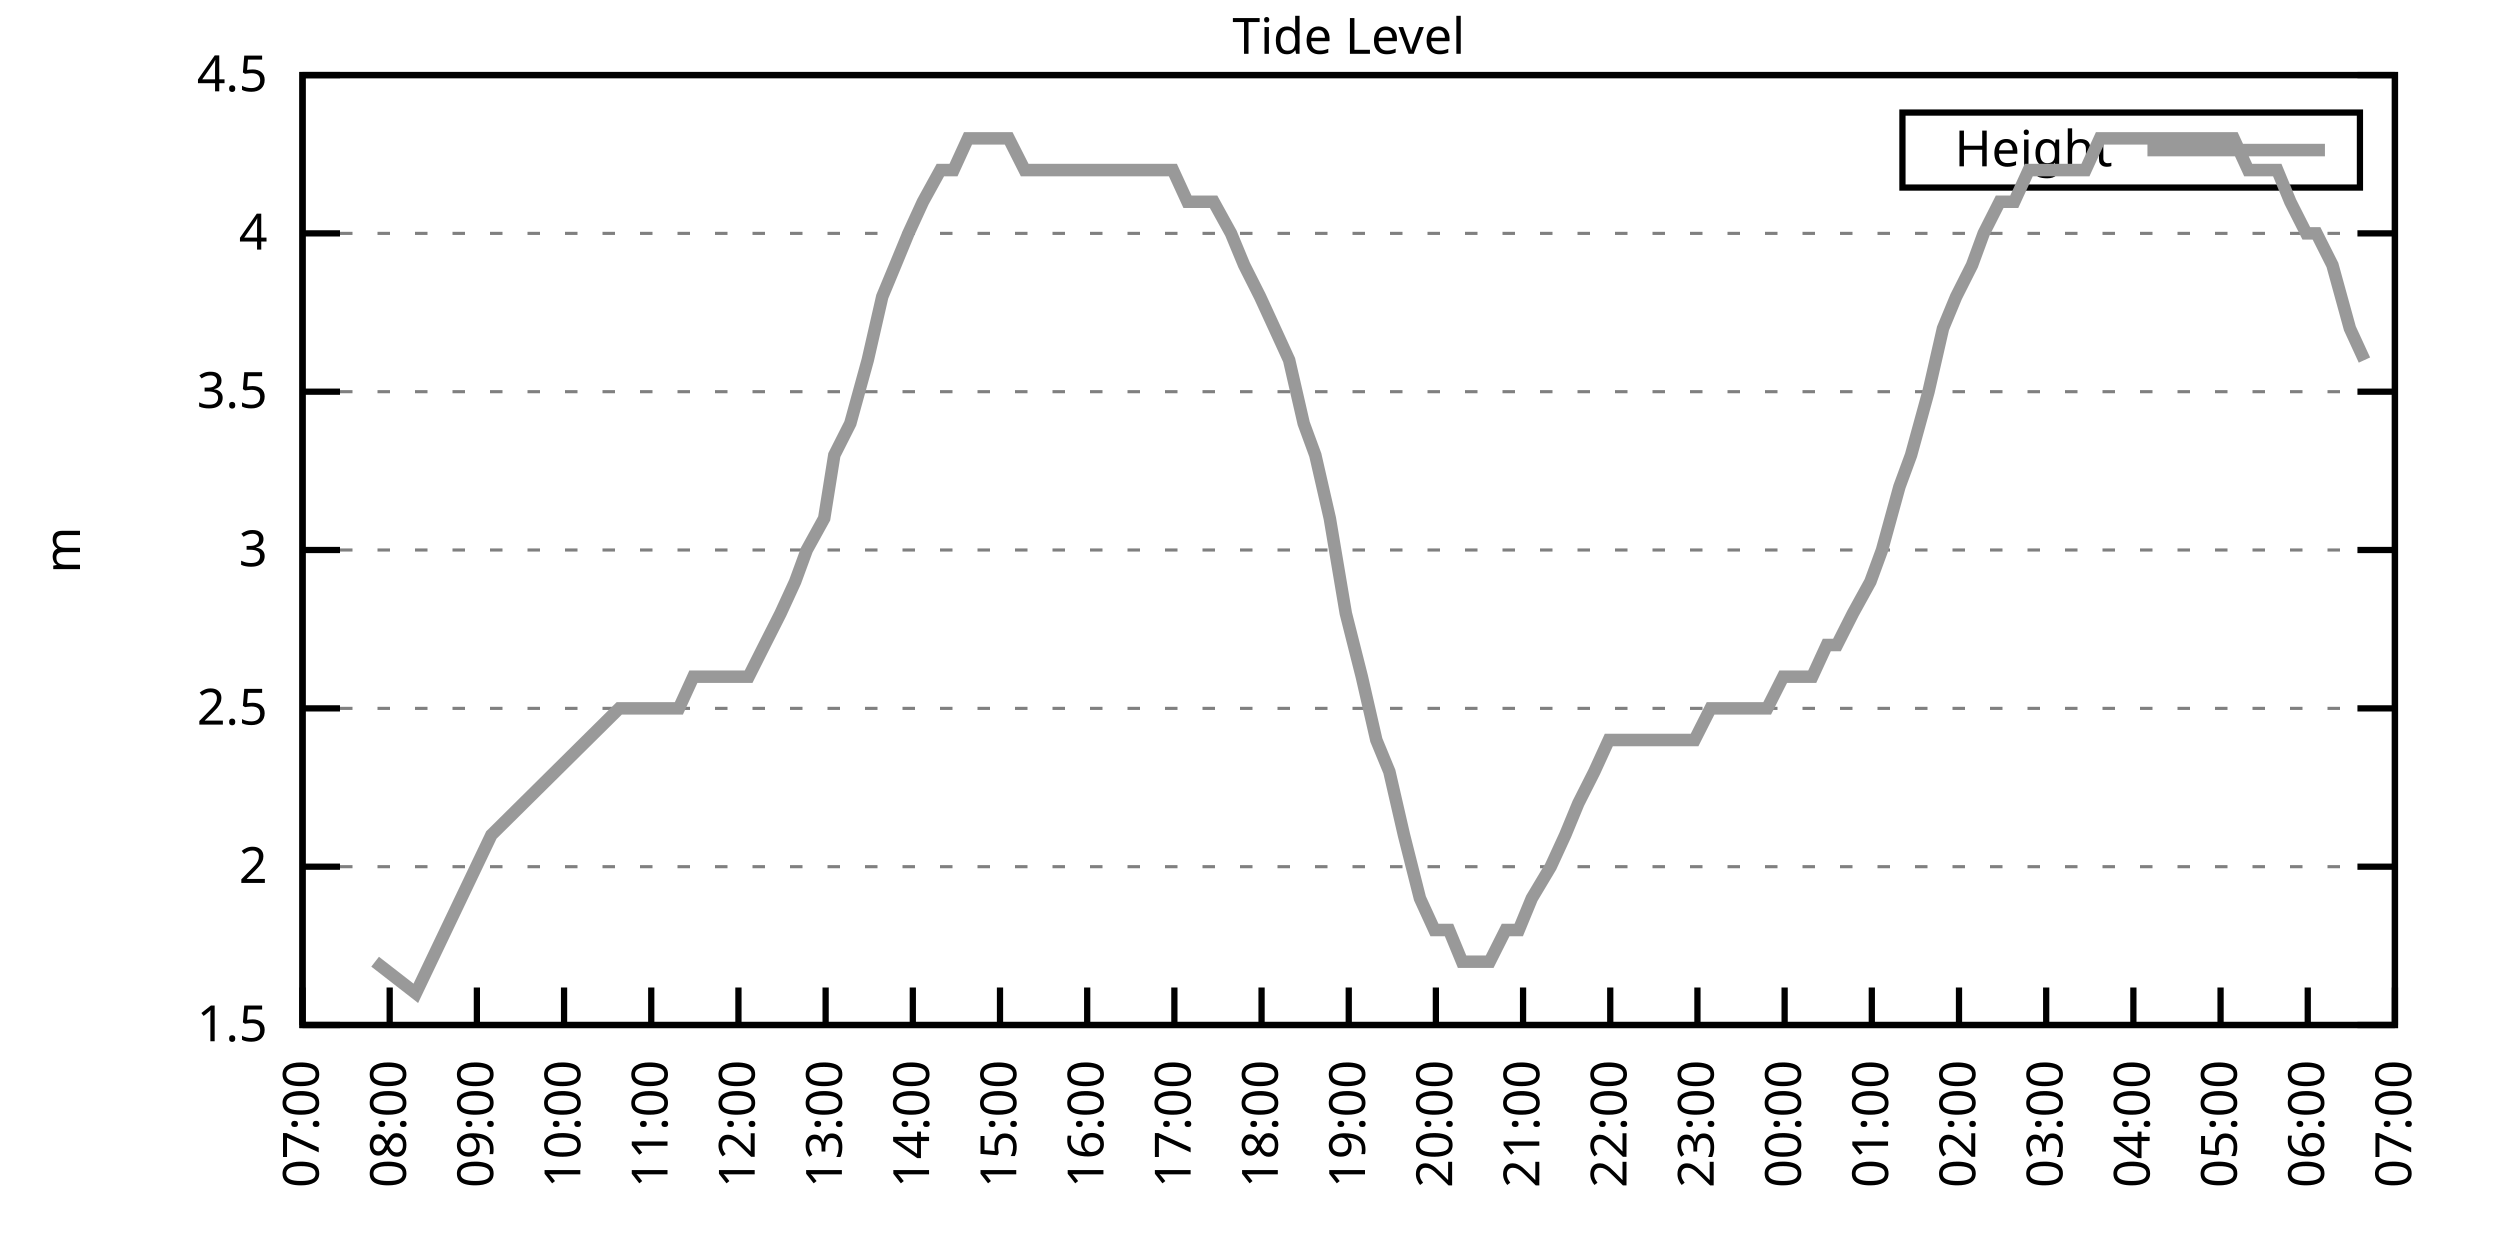
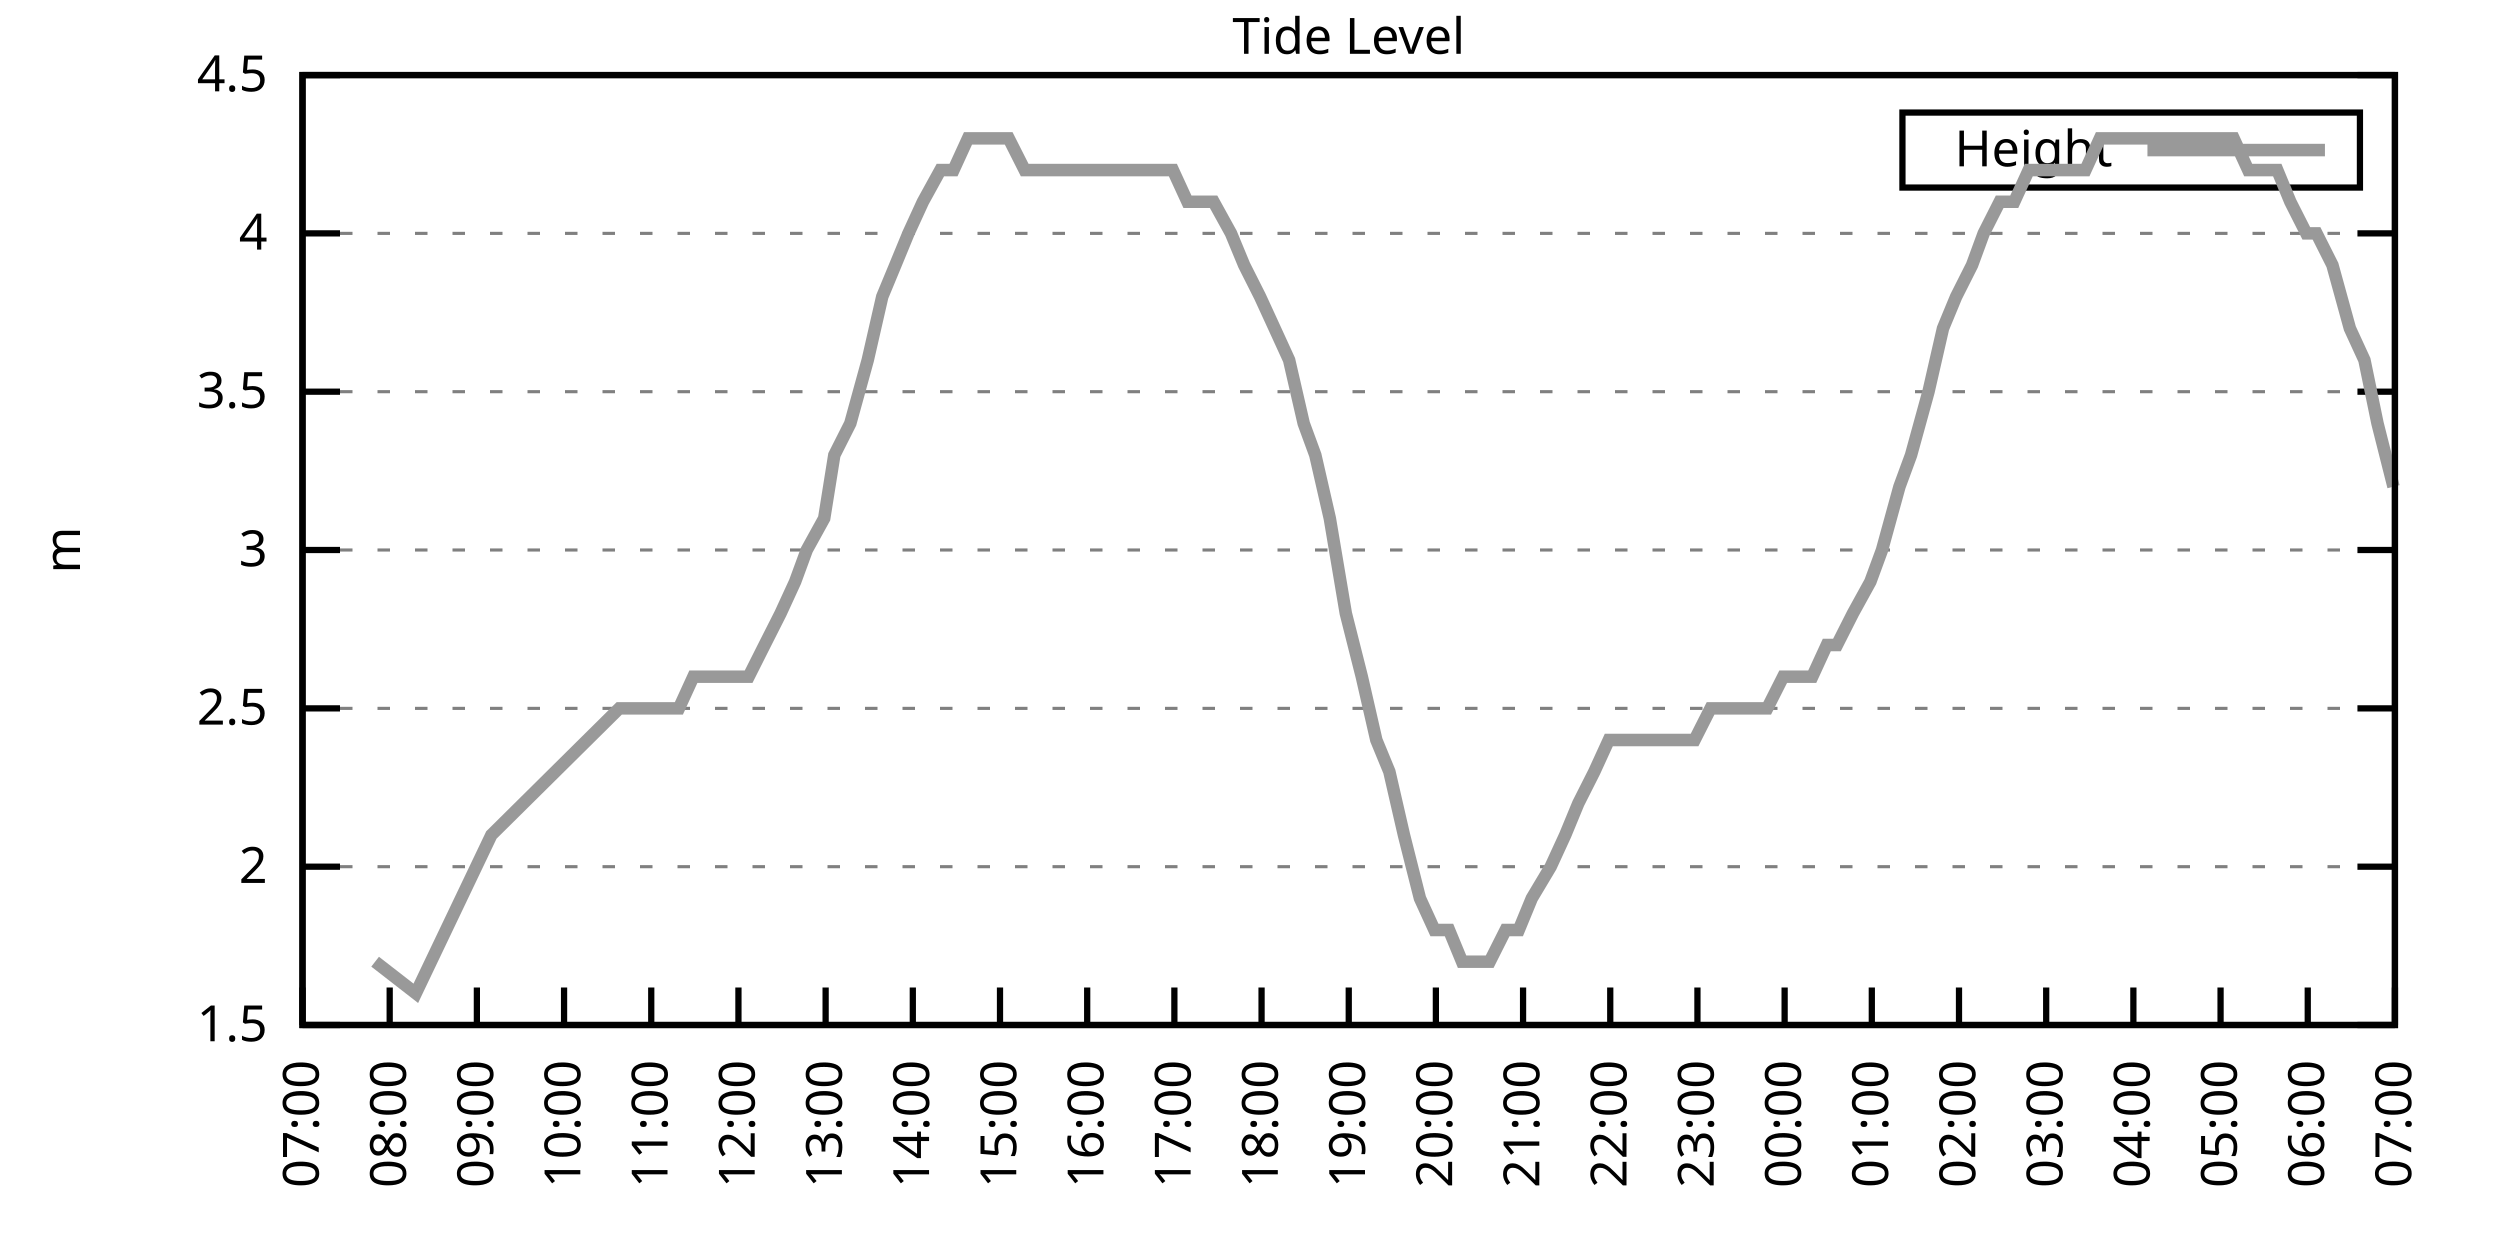
<svg xmlns="http://www.w3.org/2000/svg" xmlns:xlink="http://www.w3.org/1999/xlink" width="400" height="200" viewBox="0 0 400 200">
  <g id="gnuplot_canvas">
    <rect x="0" y="0" width="400" height="200" fill="none" />
    <defs>
      <circle id="gpDot" r="0.5" stroke-width="0.5" stroke="currentColor" />
      <path id="gpPt0" stroke-width="0.333" stroke="currentColor" d="M-1,0 h2 M0,-1 v2" />
      <path id="gpPt1" stroke-width="0.333" stroke="currentColor" d="M-1,-1 L1,1 M1,-1 L-1,1" />
      <path id="gpPt2" stroke-width="0.333" stroke="currentColor" d="M-1,0 L1,0 M0,-1 L0,1 M-1,-1 L1,1 M-1,1 L1,-1" />
      <rect id="gpPt3" stroke-width="0.333" stroke="currentColor" x="-1" y="-1" width="2" height="2" />
      <rect id="gpPt4" stroke-width="0.333" stroke="currentColor" fill="currentColor" x="-1" y="-1" width="2" height="2" />
      <circle id="gpPt5" stroke-width="0.333" stroke="currentColor" cx="0" cy="0" r="1" />
      <use xlink:href="#gpPt5" id="gpPt6" fill="currentColor" stroke="none" />
      <path id="gpPt7" stroke-width="0.333" stroke="currentColor" d="M0,-1.33 L-1.33,0.67 L1.33,0.67 z" />
      <use xlink:href="#gpPt7" id="gpPt8" fill="currentColor" stroke="none" />
      <use xlink:href="#gpPt7" id="gpPt9" stroke="currentColor" transform="rotate(180)" />
      <use xlink:href="#gpPt9" id="gpPt10" fill="currentColor" stroke="none" />
      <use xlink:href="#gpPt3" id="gpPt11" stroke="currentColor" transform="rotate(45)" />
      <use xlink:href="#gpPt11" id="gpPt12" fill="currentColor" stroke="none" />
      <path id="gpPt13" stroke-width="0.333" stroke="currentColor" d="M0,1.330 L1.265,0.411 L0.782,-1.067 L-0.782,-1.076 L-1.265,0.411 z" />
      <use xlink:href="#gpPt13" id="gpPt14" fill="currentColor" stroke="none" />
      <filter id="textbox" filterUnits="objectBoundingBox" x="0" y="0" height="1" width="1">
        <feFlood flood-color="white" flood-opacity="1" result="bgnd" />
        <feComposite in="SourceGraphic" in2="bgnd" operator="atop" />
      </filter>
      <filter id="greybox" filterUnits="objectBoundingBox" x="0" y="0" height="1" width="1">
        <feFlood flood-color="lightgrey" flood-opacity="1" result="grey" />
        <feComposite in="SourceGraphic" in2="grey" operator="atop" />
      </filter>
    </defs>
    <g fill="none" color="white" stroke="currentColor" stroke-width="1.00" stroke-linecap="butt" stroke-linejoin="miter">
</g>
    <g fill="none" color="black" stroke="currentColor" stroke-width="1.00" stroke-linecap="butt" stroke-linejoin="miter">
      <g stroke="none" shape-rendering="crispEdges">
        <polygon fill="rgb(255, 255, 255)" points="48.40,164.00 383.18,164.00 383.18,12.02 48.40,12.02 " />
      </g>
    </g>
    <g fill="none" color="black" stroke="currentColor" stroke-width="1.00" stroke-linecap="butt" stroke-linejoin="miter">
</g>
    <g fill="none" color="black" stroke="black" stroke-width="0.50" stroke-linecap="butt" stroke-linejoin="miter">
</g>
    <g fill="none" color="gray" stroke="currentColor" stroke-width="0.50" stroke-linecap="butt" stroke-linejoin="miter">
      <path stroke="gray" stroke-dasharray="2,4" class="gridline" d="M48.40,164.00 L383.19,164.00  " />
    </g>
    <g fill="none" color="gray" stroke="gray" stroke-width="1.00" stroke-linecap="butt" stroke-linejoin="miter">
</g>
    <g fill="none" color="black" stroke="currentColor" stroke-width="1.00" stroke-linecap="butt" stroke-linejoin="miter">
      <path stroke="black" d="M48.40,164.00 L54.40,164.00 M383.19,164.00 L377.19,164.00  " />
      <g transform="translate(42.80,166.60)" stroke="none" fill="black" font-family="Sans" font-size="8.00" text-anchor="end">
        <text>
          <tspan font-family="Sans"> 1.5</tspan>
        </text>
      </g>
    </g>
    <g fill="none" color="black" stroke="currentColor" stroke-width="1.00" stroke-linecap="butt" stroke-linejoin="miter">
</g>
    <g fill="none" color="black" stroke="black" stroke-width="0.50" stroke-linecap="butt" stroke-linejoin="miter">
</g>
    <g fill="none" color="gray" stroke="currentColor" stroke-width="0.50" stroke-linecap="butt" stroke-linejoin="miter">
      <path stroke="gray" stroke-dasharray="2,4" class="gridline" d="M48.40,138.67 L383.19,138.67  " />
    </g>
    <g fill="none" color="gray" stroke="gray" stroke-width="1.00" stroke-linecap="butt" stroke-linejoin="miter">
</g>
    <g fill="none" color="black" stroke="currentColor" stroke-width="1.00" stroke-linecap="butt" stroke-linejoin="miter">
      <path stroke="black" d="M48.40,138.67 L54.40,138.67 M383.19,138.67 L377.19,138.67  " />
      <g transform="translate(42.80,141.27)" stroke="none" fill="black" font-family="Sans" font-size="8.00" text-anchor="end">
        <text>
          <tspan font-family="Sans"> 2</tspan>
        </text>
      </g>
    </g>
    <g fill="none" color="black" stroke="currentColor" stroke-width="1.00" stroke-linecap="butt" stroke-linejoin="miter">
</g>
    <g fill="none" color="black" stroke="black" stroke-width="0.50" stroke-linecap="butt" stroke-linejoin="miter">
</g>
    <g fill="none" color="gray" stroke="currentColor" stroke-width="0.50" stroke-linecap="butt" stroke-linejoin="miter">
      <path stroke="gray" stroke-dasharray="2,4" class="gridline" d="M48.40,113.34 L383.19,113.34  " />
    </g>
    <g fill="none" color="gray" stroke="gray" stroke-width="1.00" stroke-linecap="butt" stroke-linejoin="miter">
</g>
    <g fill="none" color="black" stroke="currentColor" stroke-width="1.00" stroke-linecap="butt" stroke-linejoin="miter">
      <path stroke="black" d="M48.40,113.34 L54.40,113.34 M383.19,113.34 L377.19,113.34  " />
      <g transform="translate(42.80,115.94)" stroke="none" fill="black" font-family="Sans" font-size="8.00" text-anchor="end">
        <text>
          <tspan font-family="Sans"> 2.5</tspan>
        </text>
      </g>
    </g>
    <g fill="none" color="black" stroke="currentColor" stroke-width="1.00" stroke-linecap="butt" stroke-linejoin="miter">
</g>
    <g fill="none" color="black" stroke="black" stroke-width="0.50" stroke-linecap="butt" stroke-linejoin="miter">
</g>
    <g fill="none" color="gray" stroke="currentColor" stroke-width="0.50" stroke-linecap="butt" stroke-linejoin="miter">
      <path stroke="gray" stroke-dasharray="2,4" class="gridline" d="M48.40,88.00 L383.19,88.00  " />
    </g>
    <g fill="none" color="gray" stroke="gray" stroke-width="1.00" stroke-linecap="butt" stroke-linejoin="miter">
</g>
    <g fill="none" color="black" stroke="currentColor" stroke-width="1.00" stroke-linecap="butt" stroke-linejoin="miter">
      <path stroke="black" d="M48.40,88.00 L54.40,88.00 M383.19,88.00 L377.19,88.00  " />
      <g transform="translate(42.80,90.60)" stroke="none" fill="black" font-family="Sans" font-size="8.00" text-anchor="end">
        <text>
          <tspan font-family="Sans"> 3</tspan>
        </text>
      </g>
    </g>
    <g fill="none" color="black" stroke="currentColor" stroke-width="1.00" stroke-linecap="butt" stroke-linejoin="miter">
</g>
    <g fill="none" color="black" stroke="black" stroke-width="0.50" stroke-linecap="butt" stroke-linejoin="miter">
</g>
    <g fill="none" color="gray" stroke="currentColor" stroke-width="0.50" stroke-linecap="butt" stroke-linejoin="miter">
      <path stroke="gray" stroke-dasharray="2,4" class="gridline" d="M48.40,62.67 L383.19,62.67  " />
    </g>
    <g fill="none" color="gray" stroke="gray" stroke-width="1.00" stroke-linecap="butt" stroke-linejoin="miter">
</g>
    <g fill="none" color="black" stroke="currentColor" stroke-width="1.00" stroke-linecap="butt" stroke-linejoin="miter">
      <path stroke="black" d="M48.40,62.67 L54.40,62.67 M383.19,62.67 L377.19,62.67  " />
      <g transform="translate(42.80,65.27)" stroke="none" fill="black" font-family="Sans" font-size="8.00" text-anchor="end">
        <text>
          <tspan font-family="Sans"> 3.5</tspan>
        </text>
      </g>
    </g>
    <g fill="none" color="black" stroke="currentColor" stroke-width="1.00" stroke-linecap="butt" stroke-linejoin="miter">
</g>
    <g fill="none" color="black" stroke="black" stroke-width="0.50" stroke-linecap="butt" stroke-linejoin="miter">
</g>
    <g fill="none" color="gray" stroke="currentColor" stroke-width="0.50" stroke-linecap="butt" stroke-linejoin="miter">
      <path stroke="gray" stroke-dasharray="2,4" class="gridline" d="M48.40,37.34 L383.19,37.34  " />
    </g>
    <g fill="none" color="gray" stroke="gray" stroke-width="1.00" stroke-linecap="butt" stroke-linejoin="miter">
</g>
    <g fill="none" color="black" stroke="currentColor" stroke-width="1.00" stroke-linecap="butt" stroke-linejoin="miter">
      <path stroke="black" d="M48.40,37.34 L54.40,37.34 M383.19,37.34 L377.19,37.34  " />
      <g transform="translate(42.80,39.94)" stroke="none" fill="black" font-family="Sans" font-size="8.00" text-anchor="end">
        <text>
          <tspan font-family="Sans"> 4</tspan>
        </text>
      </g>
    </g>
    <g fill="none" color="black" stroke="currentColor" stroke-width="1.00" stroke-linecap="butt" stroke-linejoin="miter">
</g>
    <g fill="none" color="black" stroke="black" stroke-width="0.50" stroke-linecap="butt" stroke-linejoin="miter">
</g>
    <g fill="none" color="gray" stroke="currentColor" stroke-width="0.50" stroke-linecap="butt" stroke-linejoin="miter">
      <path stroke="gray" stroke-dasharray="2,4" class="gridline" d="M48.40,12.01 L383.19,12.01  " />
    </g>
    <g fill="none" color="gray" stroke="gray" stroke-width="1.00" stroke-linecap="butt" stroke-linejoin="miter">
</g>
    <g fill="none" color="black" stroke="currentColor" stroke-width="1.00" stroke-linecap="butt" stroke-linejoin="miter">
      <path stroke="black" d="M48.40,12.01 L54.40,12.01 M383.19,12.01 L377.19,12.01  " />
      <g transform="translate(42.80,14.61)" stroke="none" fill="black" font-family="Sans" font-size="8.00" text-anchor="end">
        <text>
          <tspan font-family="Sans"> 4.5</tspan>
        </text>
      </g>
    </g>
    <g fill="none" color="black" stroke="currentColor" stroke-width="1.00" stroke-linecap="butt" stroke-linejoin="miter">
      <path stroke="black" d="M48.40,164.00 L48.40,158.00  " />
      <g transform="translate(51.00,169.60) rotate(270.00)" stroke="none" fill="black" font-family="Sans" font-size="8.00" text-anchor="end">
        <text>
          <tspan font-family="Sans">07:00</tspan>
        </text>
      </g>
    </g>
    <g fill="none" color="black" stroke="currentColor" stroke-width="1.00" stroke-linecap="butt" stroke-linejoin="miter">
      <path stroke="black" d="M62.35,164.00 L62.35,158.00  " />
      <g transform="translate(64.95,169.60) rotate(270.00)" stroke="none" fill="black" font-family="Sans" font-size="8.00" text-anchor="end">
        <text>
          <tspan font-family="Sans">08:00</tspan>
        </text>
      </g>
    </g>
    <g fill="none" color="black" stroke="currentColor" stroke-width="1.00" stroke-linecap="butt" stroke-linejoin="miter">
      <path stroke="black" d="M76.30,164.00 L76.30,158.00  " />
      <g transform="translate(78.90,169.60) rotate(270.00)" stroke="none" fill="black" font-family="Sans" font-size="8.00" text-anchor="end">
        <text>
          <tspan font-family="Sans">09:00</tspan>
        </text>
      </g>
    </g>
    <g fill="none" color="black" stroke="currentColor" stroke-width="1.00" stroke-linecap="butt" stroke-linejoin="miter">
      <path stroke="black" d="M90.25,164.00 L90.25,158.00  " />
      <g transform="translate(92.85,169.60) rotate(270.00)" stroke="none" fill="black" font-family="Sans" font-size="8.00" text-anchor="end">
        <text>
          <tspan font-family="Sans">10:00</tspan>
        </text>
      </g>
    </g>
    <g fill="none" color="black" stroke="currentColor" stroke-width="1.00" stroke-linecap="butt" stroke-linejoin="miter">
      <path stroke="black" d="M104.20,164.00 L104.20,158.00  " />
      <g transform="translate(106.80,169.60) rotate(270.00)" stroke="none" fill="black" font-family="Sans" font-size="8.00" text-anchor="end">
        <text>
          <tspan font-family="Sans">11:00</tspan>
        </text>
      </g>
    </g>
    <g fill="none" color="black" stroke="currentColor" stroke-width="1.00" stroke-linecap="butt" stroke-linejoin="miter">
      <path stroke="black" d="M118.15,164.00 L118.15,158.00  " />
      <g transform="translate(120.75,169.60) rotate(270.00)" stroke="none" fill="black" font-family="Sans" font-size="8.00" text-anchor="end">
        <text>
          <tspan font-family="Sans">12:00</tspan>
        </text>
      </g>
    </g>
    <g fill="none" color="black" stroke="currentColor" stroke-width="1.00" stroke-linecap="butt" stroke-linejoin="miter">
      <path stroke="black" d="M132.10,164.00 L132.10,158.00  " />
      <g transform="translate(134.70,169.60) rotate(270.00)" stroke="none" fill="black" font-family="Sans" font-size="8.00" text-anchor="end">
        <text>
          <tspan font-family="Sans">13:00</tspan>
        </text>
      </g>
    </g>
    <g fill="none" color="black" stroke="currentColor" stroke-width="1.00" stroke-linecap="butt" stroke-linejoin="miter">
      <path stroke="black" d="M146.05,164.00 L146.05,158.00  " />
      <g transform="translate(148.65,169.60) rotate(270.00)" stroke="none" fill="black" font-family="Sans" font-size="8.00" text-anchor="end">
        <text>
          <tspan font-family="Sans">14:00</tspan>
        </text>
      </g>
    </g>
    <g fill="none" color="black" stroke="currentColor" stroke-width="1.00" stroke-linecap="butt" stroke-linejoin="miter">
      <path stroke="black" d="M160.00,164.00 L160.00,158.00  " />
      <g transform="translate(162.60,169.60) rotate(270.00)" stroke="none" fill="black" font-family="Sans" font-size="8.00" text-anchor="end">
        <text>
          <tspan font-family="Sans">15:00</tspan>
        </text>
      </g>
    </g>
    <g fill="none" color="black" stroke="currentColor" stroke-width="1.00" stroke-linecap="butt" stroke-linejoin="miter">
      <path stroke="black" d="M173.95,164.00 L173.95,158.00  " />
      <g transform="translate(176.55,169.60) rotate(270.00)" stroke="none" fill="black" font-family="Sans" font-size="8.00" text-anchor="end">
        <text>
          <tspan font-family="Sans">16:00</tspan>
        </text>
      </g>
    </g>
    <g fill="none" color="black" stroke="currentColor" stroke-width="1.00" stroke-linecap="butt" stroke-linejoin="miter">
      <path stroke="black" d="M187.90,164.00 L187.90,158.00  " />
      <g transform="translate(190.50,169.60) rotate(270.00)" stroke="none" fill="black" font-family="Sans" font-size="8.00" text-anchor="end">
        <text>
          <tspan font-family="Sans">17:00</tspan>
        </text>
      </g>
    </g>
    <g fill="none" color="black" stroke="currentColor" stroke-width="1.00" stroke-linecap="butt" stroke-linejoin="miter">
      <path stroke="black" d="M201.85,164.00 L201.85,158.00  " />
      <g transform="translate(204.45,169.60) rotate(270.00)" stroke="none" fill="black" font-family="Sans" font-size="8.00" text-anchor="end">
        <text>
          <tspan font-family="Sans">18:00</tspan>
        </text>
      </g>
    </g>
    <g fill="none" color="black" stroke="currentColor" stroke-width="1.00" stroke-linecap="butt" stroke-linejoin="miter">
      <path stroke="black" d="M215.80,164.00 L215.80,158.00  " />
      <g transform="translate(218.40,169.60) rotate(270.00)" stroke="none" fill="black" font-family="Sans" font-size="8.00" text-anchor="end">
        <text>
          <tspan font-family="Sans">19:00</tspan>
        </text>
      </g>
    </g>
    <g fill="none" color="black" stroke="currentColor" stroke-width="1.00" stroke-linecap="butt" stroke-linejoin="miter">
      <path stroke="black" d="M229.74,164.00 L229.74,158.00  " />
      <g transform="translate(232.34,169.60) rotate(270.00)" stroke="none" fill="black" font-family="Sans" font-size="8.00" text-anchor="end">
        <text>
          <tspan font-family="Sans">20:00</tspan>
        </text>
      </g>
    </g>
    <g fill="none" color="black" stroke="currentColor" stroke-width="1.00" stroke-linecap="butt" stroke-linejoin="miter">
      <path stroke="black" d="M243.69,164.00 L243.69,158.00  " />
      <g transform="translate(246.29,169.60) rotate(270.00)" stroke="none" fill="black" font-family="Sans" font-size="8.00" text-anchor="end">
        <text>
          <tspan font-family="Sans">21:00</tspan>
        </text>
      </g>
    </g>
    <g fill="none" color="black" stroke="currentColor" stroke-width="1.00" stroke-linecap="butt" stroke-linejoin="miter">
      <path stroke="black" d="M257.64,164.00 L257.64,158.00  " />
      <g transform="translate(260.24,169.60) rotate(270.00)" stroke="none" fill="black" font-family="Sans" font-size="8.00" text-anchor="end">
        <text>
          <tspan font-family="Sans">22:00</tspan>
        </text>
      </g>
    </g>
    <g fill="none" color="black" stroke="currentColor" stroke-width="1.00" stroke-linecap="butt" stroke-linejoin="miter">
      <path stroke="black" d="M271.59,164.00 L271.59,158.00  " />
      <g transform="translate(274.19,169.60) rotate(270.00)" stroke="none" fill="black" font-family="Sans" font-size="8.00" text-anchor="end">
        <text>
          <tspan font-family="Sans">23:00</tspan>
        </text>
      </g>
    </g>
    <g fill="none" color="black" stroke="currentColor" stroke-width="1.00" stroke-linecap="butt" stroke-linejoin="miter">
      <path stroke="black" d="M285.54,164.00 L285.54,158.00  " />
      <g transform="translate(288.14,169.60) rotate(270.00)" stroke="none" fill="black" font-family="Sans" font-size="8.00" text-anchor="end">
        <text>
          <tspan font-family="Sans">00:00</tspan>
        </text>
      </g>
    </g>
    <g fill="none" color="black" stroke="currentColor" stroke-width="1.00" stroke-linecap="butt" stroke-linejoin="miter">
      <path stroke="black" d="M299.49,164.00 L299.49,158.00  " />
      <g transform="translate(302.09,169.60) rotate(270.00)" stroke="none" fill="black" font-family="Sans" font-size="8.00" text-anchor="end">
        <text>
          <tspan font-family="Sans">01:00</tspan>
        </text>
      </g>
    </g>
    <g fill="none" color="black" stroke="currentColor" stroke-width="1.00" stroke-linecap="butt" stroke-linejoin="miter">
      <path stroke="black" d="M313.44,164.00 L313.44,158.00  " />
      <g transform="translate(316.04,169.60) rotate(270.00)" stroke="none" fill="black" font-family="Sans" font-size="8.00" text-anchor="end">
        <text>
          <tspan font-family="Sans">02:00</tspan>
        </text>
      </g>
    </g>
    <g fill="none" color="black" stroke="currentColor" stroke-width="1.00" stroke-linecap="butt" stroke-linejoin="miter">
      <path stroke="black" d="M327.39,164.00 L327.39,158.00  " />
      <g transform="translate(329.99,169.60) rotate(270.00)" stroke="none" fill="black" font-family="Sans" font-size="8.00" text-anchor="end">
        <text>
          <tspan font-family="Sans">03:00</tspan>
        </text>
      </g>
    </g>
    <g fill="none" color="black" stroke="currentColor" stroke-width="1.00" stroke-linecap="butt" stroke-linejoin="miter">
      <path stroke="black" d="M341.34,164.00 L341.34,158.00  " />
      <g transform="translate(343.94,169.60) rotate(270.00)" stroke="none" fill="black" font-family="Sans" font-size="8.00" text-anchor="end">
        <text>
          <tspan font-family="Sans">04:00</tspan>
        </text>
      </g>
    </g>
    <g fill="none" color="black" stroke="currentColor" stroke-width="1.00" stroke-linecap="butt" stroke-linejoin="miter">
      <path stroke="black" d="M355.29,164.00 L355.29,158.00  " />
      <g transform="translate(357.89,169.60) rotate(270.00)" stroke="none" fill="black" font-family="Sans" font-size="8.00" text-anchor="end">
        <text>
          <tspan font-family="Sans">05:00</tspan>
        </text>
      </g>
    </g>
    <g fill="none" color="black" stroke="currentColor" stroke-width="1.00" stroke-linecap="butt" stroke-linejoin="miter">
      <path stroke="black" d="M369.24,164.00 L369.24,158.00  " />
      <g transform="translate(371.84,169.60) rotate(270.00)" stroke="none" fill="black" font-family="Sans" font-size="8.00" text-anchor="end">
        <text>
          <tspan font-family="Sans">06:00</tspan>
        </text>
      </g>
    </g>
    <g fill="none" color="black" stroke="currentColor" stroke-width="1.00" stroke-linecap="butt" stroke-linejoin="miter">
      <path stroke="black" d="M383.19,164.00 L383.19,158.00  " />
      <g transform="translate(385.79,169.60) rotate(270.00)" stroke="none" fill="black" font-family="Sans" font-size="8.00" text-anchor="end">
        <text>
          <tspan font-family="Sans">07:00</tspan>
        </text>
      </g>
    </g>
    <g fill="none" color="black" stroke="currentColor" stroke-width="1.00" stroke-linecap="butt" stroke-linejoin="miter">
</g>
    <g fill="none" color="black" stroke="currentColor" stroke-width="1.00" stroke-linecap="butt" stroke-linejoin="miter">
      <path stroke="black" d="M48.40,12.01 L48.40,164.00 L383.19,164.00 L383.19,12.01 L48.40,12.01 Z  " />
    </g>
    <g fill="none" color="black" stroke="currentColor" stroke-width="1.00" stroke-linecap="butt" stroke-linejoin="miter">
</g>
    <g fill="none" color="black" stroke="currentColor" stroke-width="1.00" stroke-linecap="butt" stroke-linejoin="miter">
      <path stroke="black" d="M304.39,30.01 L304.39,18.01 L377.59,18.01 L377.59,30.01 L304.39,30.01 Z  " />
    </g>
    <g id="Tide_level_plot_1">
      <g fill="none" color="white" stroke="black" stroke-width="2.00" stroke-linecap="butt" stroke-linejoin="miter">
</g>
      <g fill="none" color="black" stroke="currentColor" stroke-width="2.00" stroke-linecap="butt" stroke-linejoin="miter">
        <g transform="translate(337.99,26.61)" stroke="none" fill="black" font-family="Sans" font-size="8.00" text-anchor="end">
          <text>
            <tspan font-family="Sans">Height</tspan>
          </text>
        </g>
      </g>
      <g fill="none" color="black" stroke="currentColor" stroke-width="2.00" stroke-linecap="butt" stroke-linejoin="miter">
-         <path stroke="rgb(153, 153, 153)" d="M343.59,24.01 L371.99,24.01 M60.02,153.87 L66.53,158.93 L78.62,133.60 L99.08,113.34 L101.64,113.34 L103.97,113.34   L105.83,113.34 L108.62,113.34 L110.94,108.27 L113.03,108.27 L115.36,108.27 L117.68,108.27 L119.78,108.27 L122.33,103.20   L124.89,98.14 L127.22,93.07 L129.08,88.00 L131.87,82.94 L133.49,72.81 L136.05,67.74 L138.84,57.61 L141.16,47.47   L143.26,42.41 L145.35,37.34 L147.67,32.28 L150.46,27.21 L152.56,27.21 L154.88,22.14 L157.21,22.14 L159.76,22.14   L161.39,22.14 L163.95,27.21 L166.74,27.21 L168.83,27.21 L170.92,27.21 L173.25,27.21 L175.81,27.21 L178.36,27.21   L180.69,27.21 L183.01,27.21 L185.34,27.21 L187.66,27.21 L189.99,32.28 L191.85,32.28 L194.17,32.28 L196.96,37.34   L199.06,42.41 L201.61,47.47 L203.94,52.54 L206.26,57.61 L208.59,67.74 L210.45,72.81 L212.77,82.94 L215.33,98.14   L217.89,108.27 L220.21,118.40 L222.30,123.47 L224.63,133.60 L227.19,143.73 L229.51,148.80 L231.84,148.80 L233.93,153.87   L236.49,153.87 L238.35,153.87 L240.90,148.80 L243.00,148.80 L245.09,143.73 L248.11,138.67 L250.44,133.60 L252.53,128.54   L255.09,123.47 L257.41,118.40 L258.81,118.40 L261.60,118.40 L264.15,118.40 L266.71,118.40 L268.57,118.40 L271.13,118.40   L273.69,113.34 L275.78,113.34 L278.34,113.34 L280.43,113.34 L282.75,113.34 L285.31,108.27 L287.64,108.27 L289.96,108.27   L292.29,103.20 L293.91,103.20 L296.47,98.14 L299.26,93.07 L301.12,88.00 L303.91,77.87 L305.77,72.81 L308.56,62.67   L310.88,52.54 L312.98,47.47 L315.53,42.41 L317.39,37.34 L319.95,32.28 L322.28,32.28 L324.60,27.21 L327.16,27.21   L329.02,27.21 L331.11,27.21 L333.67,27.21 L335.99,22.14 L338.55,22.14 L340.88,22.14 L343.20,22.14 L345.53,22.14   L347.62,22.14 L350.41,22.14 L352.27,22.14 L355.06,22.14 L357.38,22.14 L359.71,27.21 L362.03,27.21 L364.36,27.21   L366.45,32.28 L369.01,37.34 L370.64,37.34 L373.19,42.41 L375.98,52.54 L378.31,57.61  " />
+         <path stroke="rgb(153, 153, 153)" d="M343.59,24.01 L371.99,24.01 M60.02,153.87 L66.53,158.93 L78.62,133.60 L99.08,113.34 L101.64,113.34 L103.97,113.34   L105.83,113.34 L108.62,113.34 L110.94,108.27 L113.03,108.27 L115.36,108.27 L117.68,108.27 L119.78,108.27 L122.33,103.20   L124.89,98.14 L127.22,93.07 L129.08,88.00 L131.87,82.94 L133.49,72.81 L136.05,67.74 L138.84,57.61 L141.16,47.47   L143.26,42.41 L145.35,37.34 L147.67,32.28 L150.46,27.21 L152.56,27.21 L154.88,22.14 L157.21,22.14 L159.76,22.14   L161.39,22.14 L163.95,27.21 L166.74,27.21 L168.83,27.21 L170.92,27.21 L173.25,27.21 L175.81,27.21 L178.36,27.21   L180.69,27.21 L183.01,27.21 L185.34,27.21 L187.66,27.21 L189.99,32.28 L191.85,32.28 L194.17,32.28 L196.96,37.34   L199.06,42.41 L201.61,47.47 L203.94,52.54 L206.26,57.61 L208.59,67.74 L210.45,72.81 L212.77,82.94 L215.33,98.14   L217.89,108.27 L220.21,118.40 L222.30,123.47 L224.63,133.60 L227.19,143.73 L229.51,148.80 L231.84,148.80 L233.93,153.87   L236.49,153.87 L238.35,153.87 L240.90,148.80 L243.00,148.80 L245.09,143.73 L248.11,138.67 L250.44,133.60 L252.53,128.54   L255.09,123.47 L257.41,118.40 L258.81,118.40 L261.60,118.40 L264.15,118.40 L266.71,118.40 L268.57,118.40 L271.13,118.40   L273.69,113.34 L275.78,113.34 L278.34,113.34 L280.43,113.34 L282.75,113.34 L285.31,108.27 L287.64,108.27 L289.96,108.27   L292.29,103.20 L293.91,103.20 L296.47,98.14 L299.26,93.07 L301.12,88.00 L303.91,77.87 L305.77,72.81 L308.56,62.67   L310.88,52.54 L312.98,47.47 L315.53,42.41 L317.39,37.34 L319.95,32.28 L322.28,32.28 L324.60,27.21 L327.16,27.21   L329.02,27.21 L331.11,27.21 L333.67,27.21 L335.99,22.14 L338.55,22.14 L340.88,22.14 L343.20,22.14 L345.53,22.14   L347.62,22.14 L350.41,22.14 L352.27,22.14 L355.06,22.14 L357.38,22.14 L359.71,27.21 L362.03,27.21 L364.36,27.21   L366.45,32.28 L369.01,37.34 L370.64,37.34 L373.19,42.41 L375.98,52.54 L378.31,57.61 L380.40,67.74 L382.96,77.87    " />
      </g>
    </g>
    <g fill="none" color="black" stroke="currentColor" stroke-width="2.00" stroke-linecap="butt" stroke-linejoin="miter">
</g>
    <g fill="none" color="black" stroke="black" stroke-width="1.00" stroke-linecap="butt" stroke-linejoin="miter">
</g>
    <g fill="none" color="black" stroke="currentColor" stroke-width="1.00" stroke-linecap="butt" stroke-linejoin="miter">
      <path stroke="black" d="M48.40,12.01 L48.40,164.00 L383.19,164.00 L383.19,12.01 L48.40,12.01 Z  " />
      <g transform="translate(12.80,88.01) rotate(270.00)" stroke="none" fill="black" font-family="Sans" font-size="8.00" text-anchor="middle">
        <text>
          <tspan font-family="Sans">m</tspan>
        </text>
      </g>
    </g>
    <g fill="none" color="black" stroke="currentColor" stroke-width="1.00" stroke-linecap="butt" stroke-linejoin="miter">
</g>
    <g fill="none" color="black" stroke="currentColor" stroke-width="1.00" stroke-linecap="butt" stroke-linejoin="miter">
      <g transform="translate(215.79,8.61)" stroke="none" fill="black" font-family="Sans" font-size="8.00" text-anchor="middle">
        <text>
          <tspan font-family="Sans">Tide Level</tspan>
        </text>
      </g>
    </g>
    <g fill="none" color="black" stroke="currentColor" stroke-width="1.00" stroke-linecap="butt" stroke-linejoin="miter">
</g>
  </g>
</svg>
